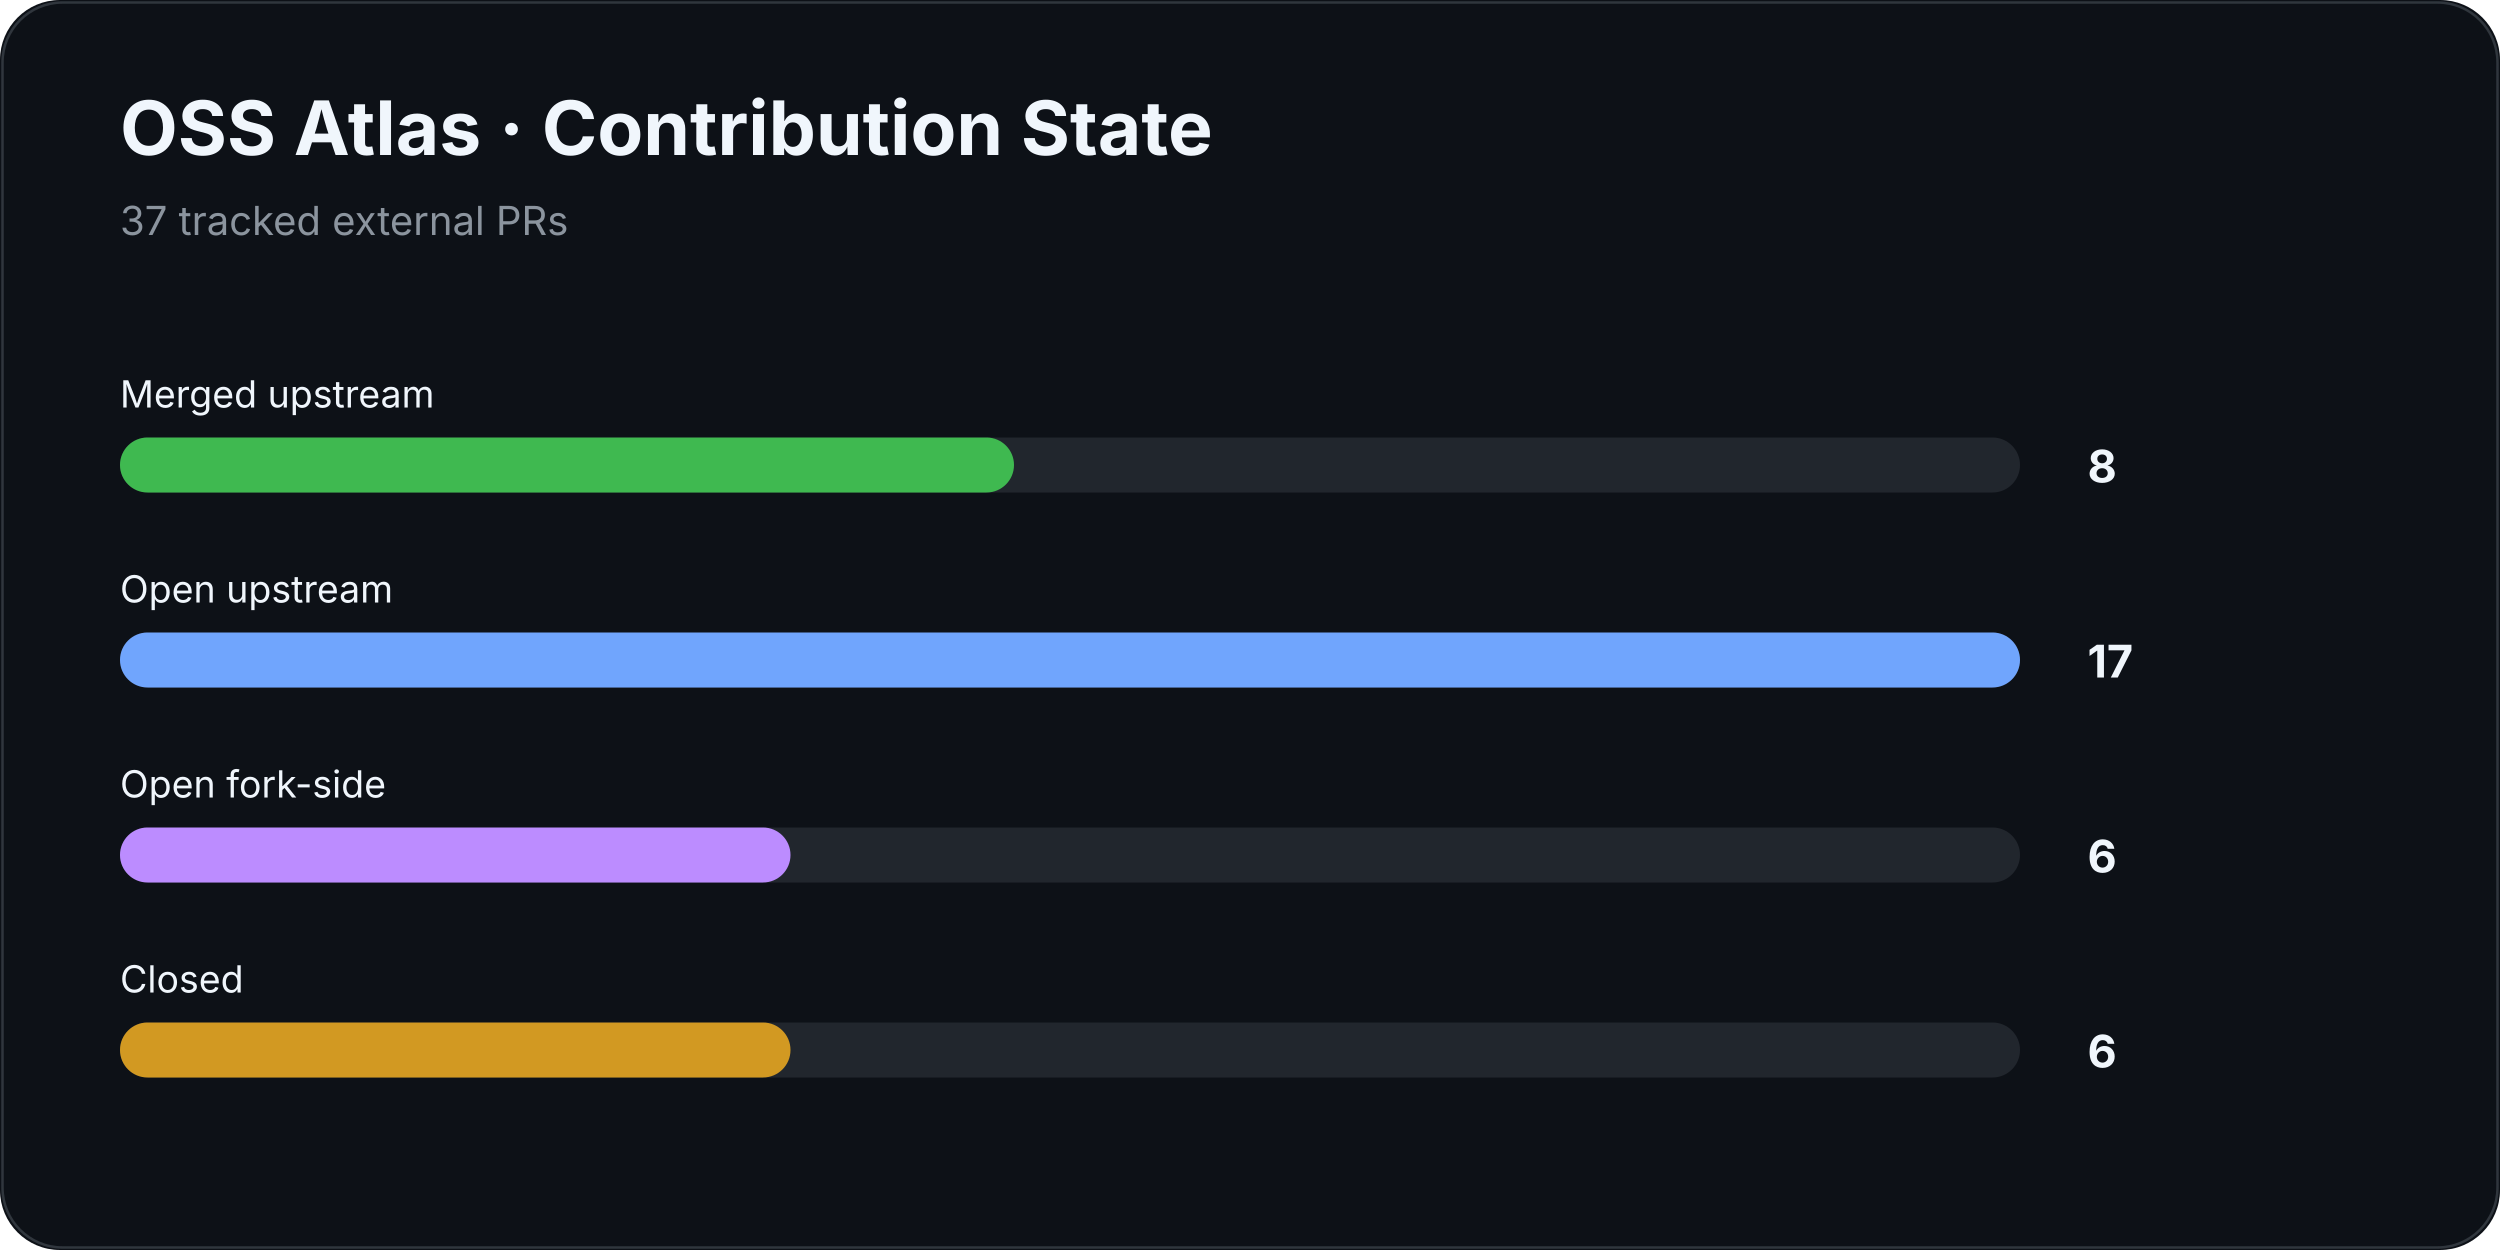
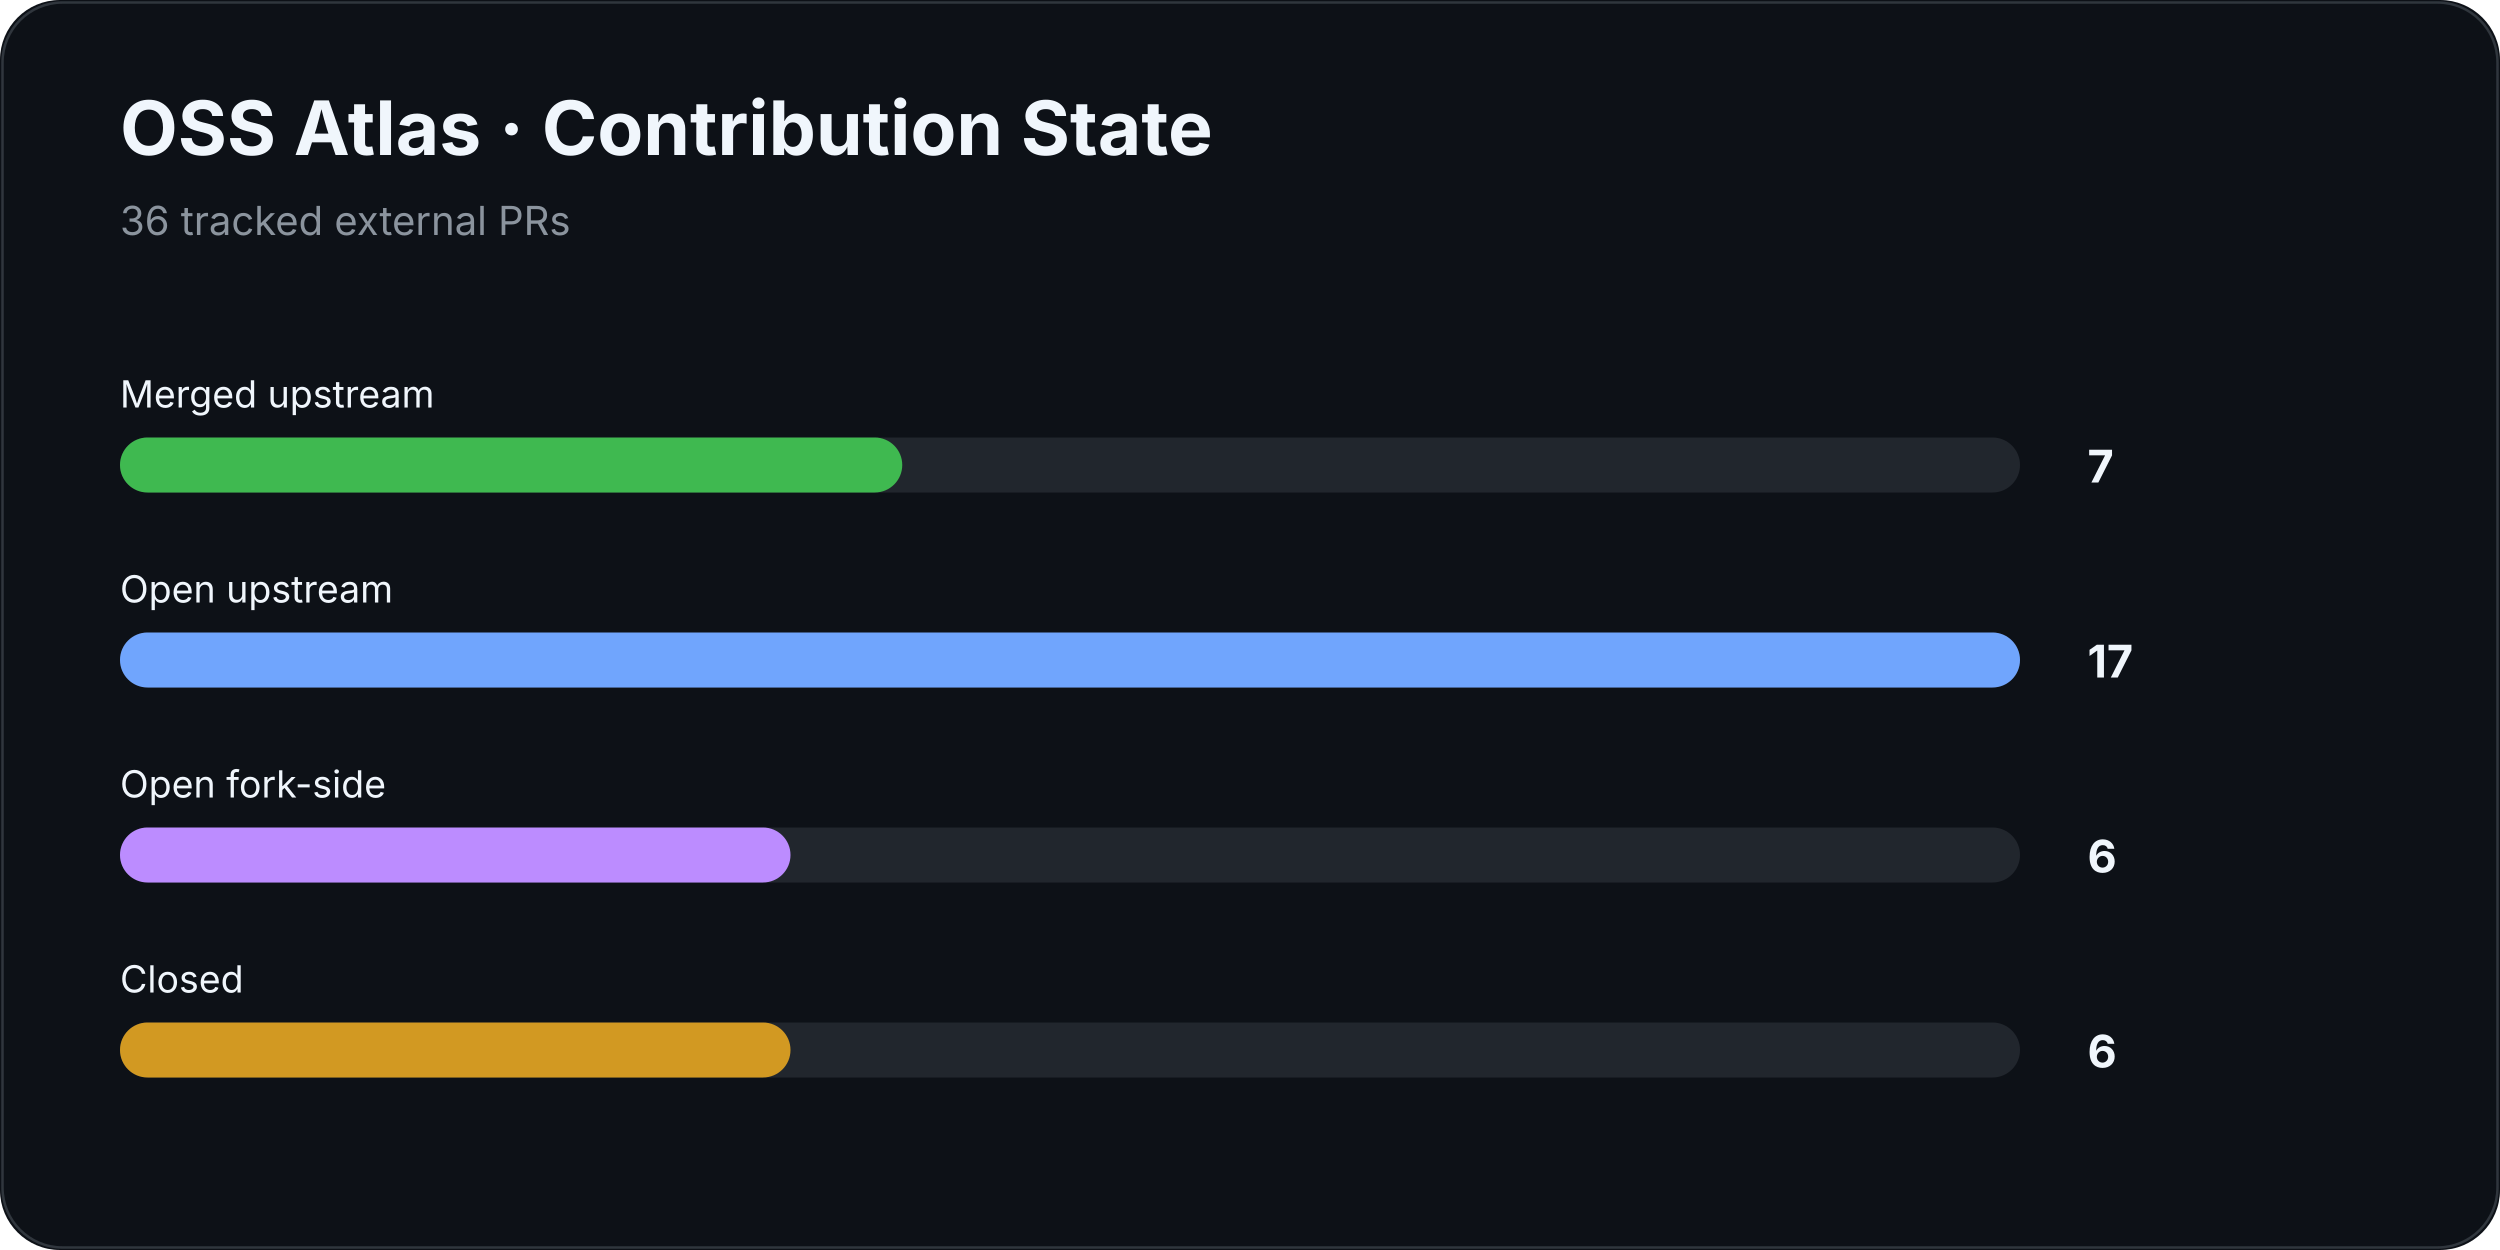
<svg xmlns="http://www.w3.org/2000/svg" width="1000" height="500" viewBox="0 0 1000 500">
  <rect width="100%" height="100%" rx="24" fill="#0d1117" />
  <rect x="1" y="1" width="998" height="498" rx="24" fill="none" stroke="#30363d" />
  <text x="48" y="62" fill="#f0f6fc" font-family="Inter,Segoe UI,Arial,sans-serif" font-size="30" font-weight="700">OSS Atlas · Contribution State</text>
-   <text x="48" y="94" fill="#8b949e" font-family="Inter,Segoe UI,Arial,sans-serif" font-size="16">37 tracked external PRs</text>
+   <text x="48" y="94" fill="#8b949e" font-family="Inter,Segoe UI,Arial,sans-serif" font-size="16">36 tracked external PRs</text>
  <text x="48" y="163" fill="#f0f6fc" font-family="Inter,Segoe UI,Arial,sans-serif" font-size="15">Merged upstream</text>
  <rect x="48" y="175" width="760" height="22" rx="11" fill="#21262d" />
-   <rect x="48" y="175" width="357.6" height="22" rx="11" fill="#3fb950" />
-   <text x="835" y="193" fill="#f0f6fc" font-family="Inter,Segoe UI,Arial,sans-serif" font-size="18" font-weight="700">8</text>
+   <rect x="48" y="175" width="312.9" height="22" rx="11" fill="#3fb950" />
+   <text x="835" y="193" fill="#f0f6fc" font-family="Inter,Segoe UI,Arial,sans-serif" font-size="18" font-weight="700">7</text>
  <text x="48" y="241" fill="#f0f6fc" font-family="Inter,Segoe UI,Arial,sans-serif" font-size="15">Open upstream</text>
  <rect x="48" y="253" width="760" height="22" rx="11" fill="#21262d" />
  <rect x="48" y="253" width="760.0" height="22" rx="11" fill="#70a5fd" />
  <text x="835" y="271" fill="#f0f6fc" font-family="Inter,Segoe UI,Arial,sans-serif" font-size="18" font-weight="700">17</text>
  <text x="48" y="319" fill="#f0f6fc" font-family="Inter,Segoe UI,Arial,sans-serif" font-size="15">Open fork-side</text>
  <rect x="48" y="331" width="760" height="22" rx="11" fill="#21262d" />
  <rect x="48" y="331" width="268.2" height="22" rx="11" fill="#bc8cff" />
  <text x="835" y="349" fill="#f0f6fc" font-family="Inter,Segoe UI,Arial,sans-serif" font-size="18" font-weight="700">6</text>
  <text x="48" y="397" fill="#f0f6fc" font-family="Inter,Segoe UI,Arial,sans-serif" font-size="15">Closed</text>
  <rect x="48" y="409" width="760" height="22" rx="11" fill="#21262d" />
  <rect x="48" y="409" width="268.2" height="22" rx="11" fill="#d29922" />
  <text x="835" y="427" fill="#f0f6fc" font-family="Inter,Segoe UI,Arial,sans-serif" font-size="18" font-weight="700">6</text>
</svg>
